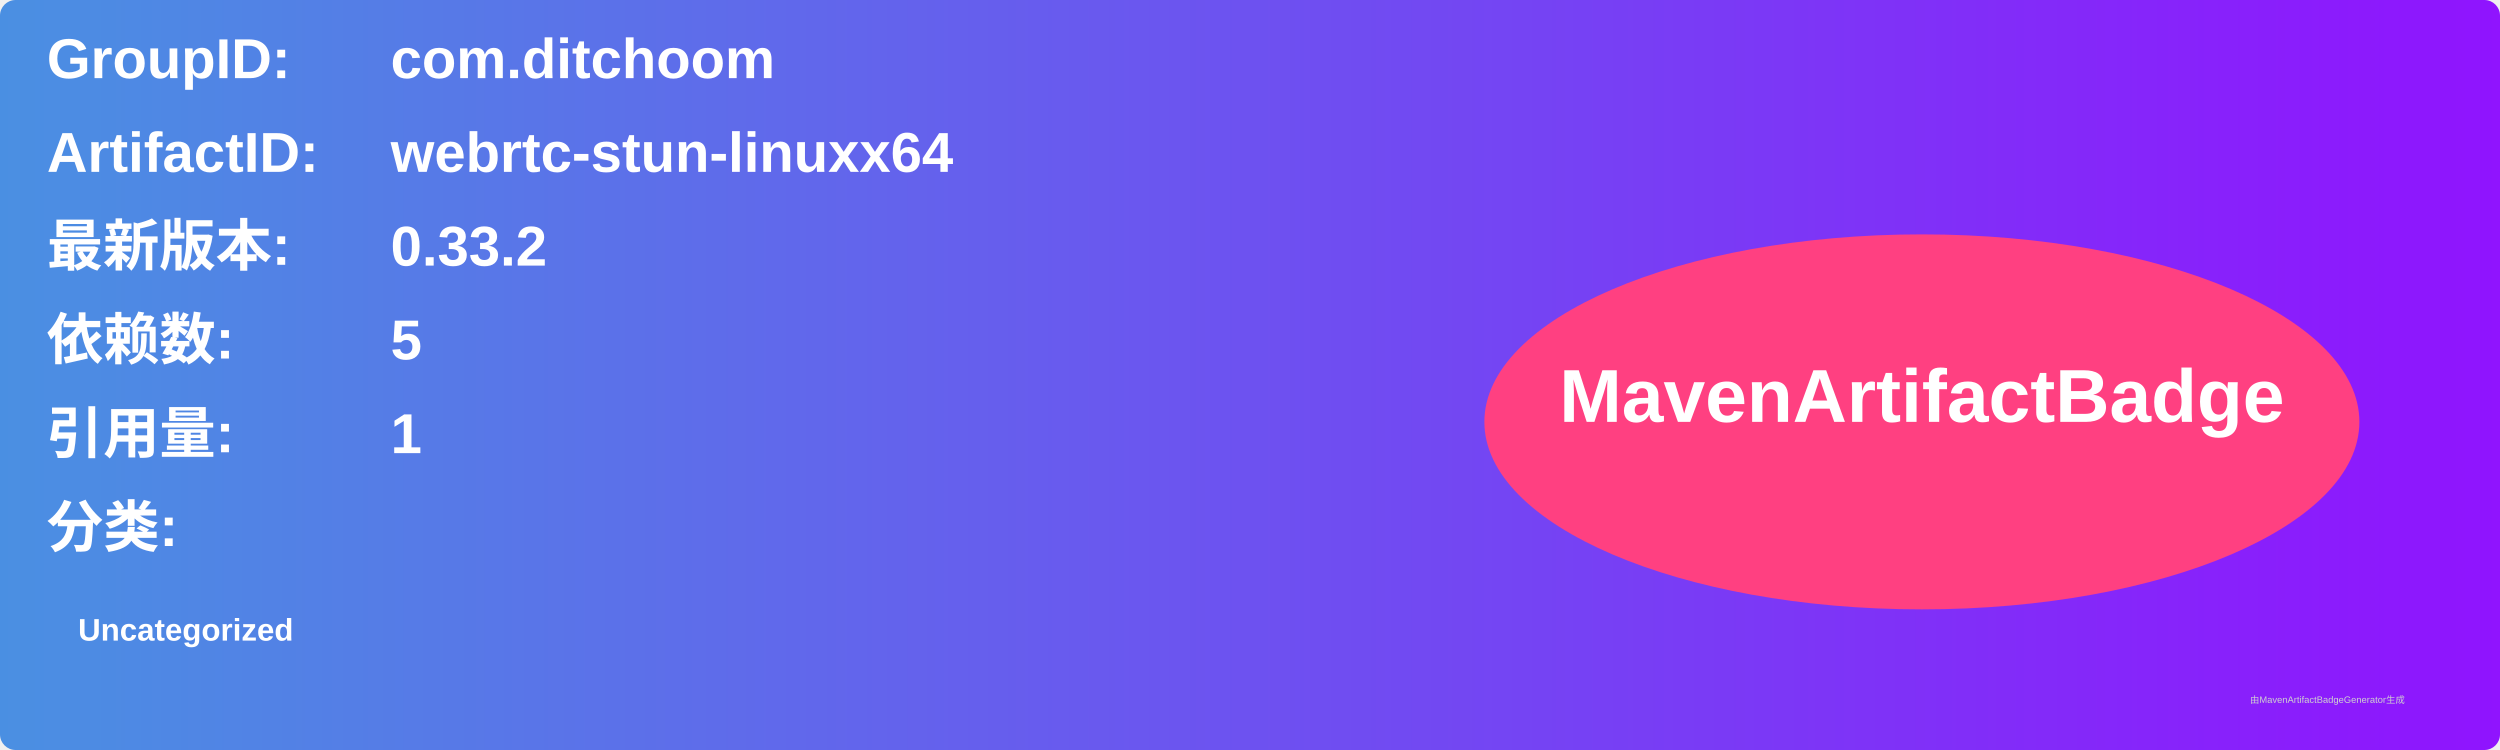
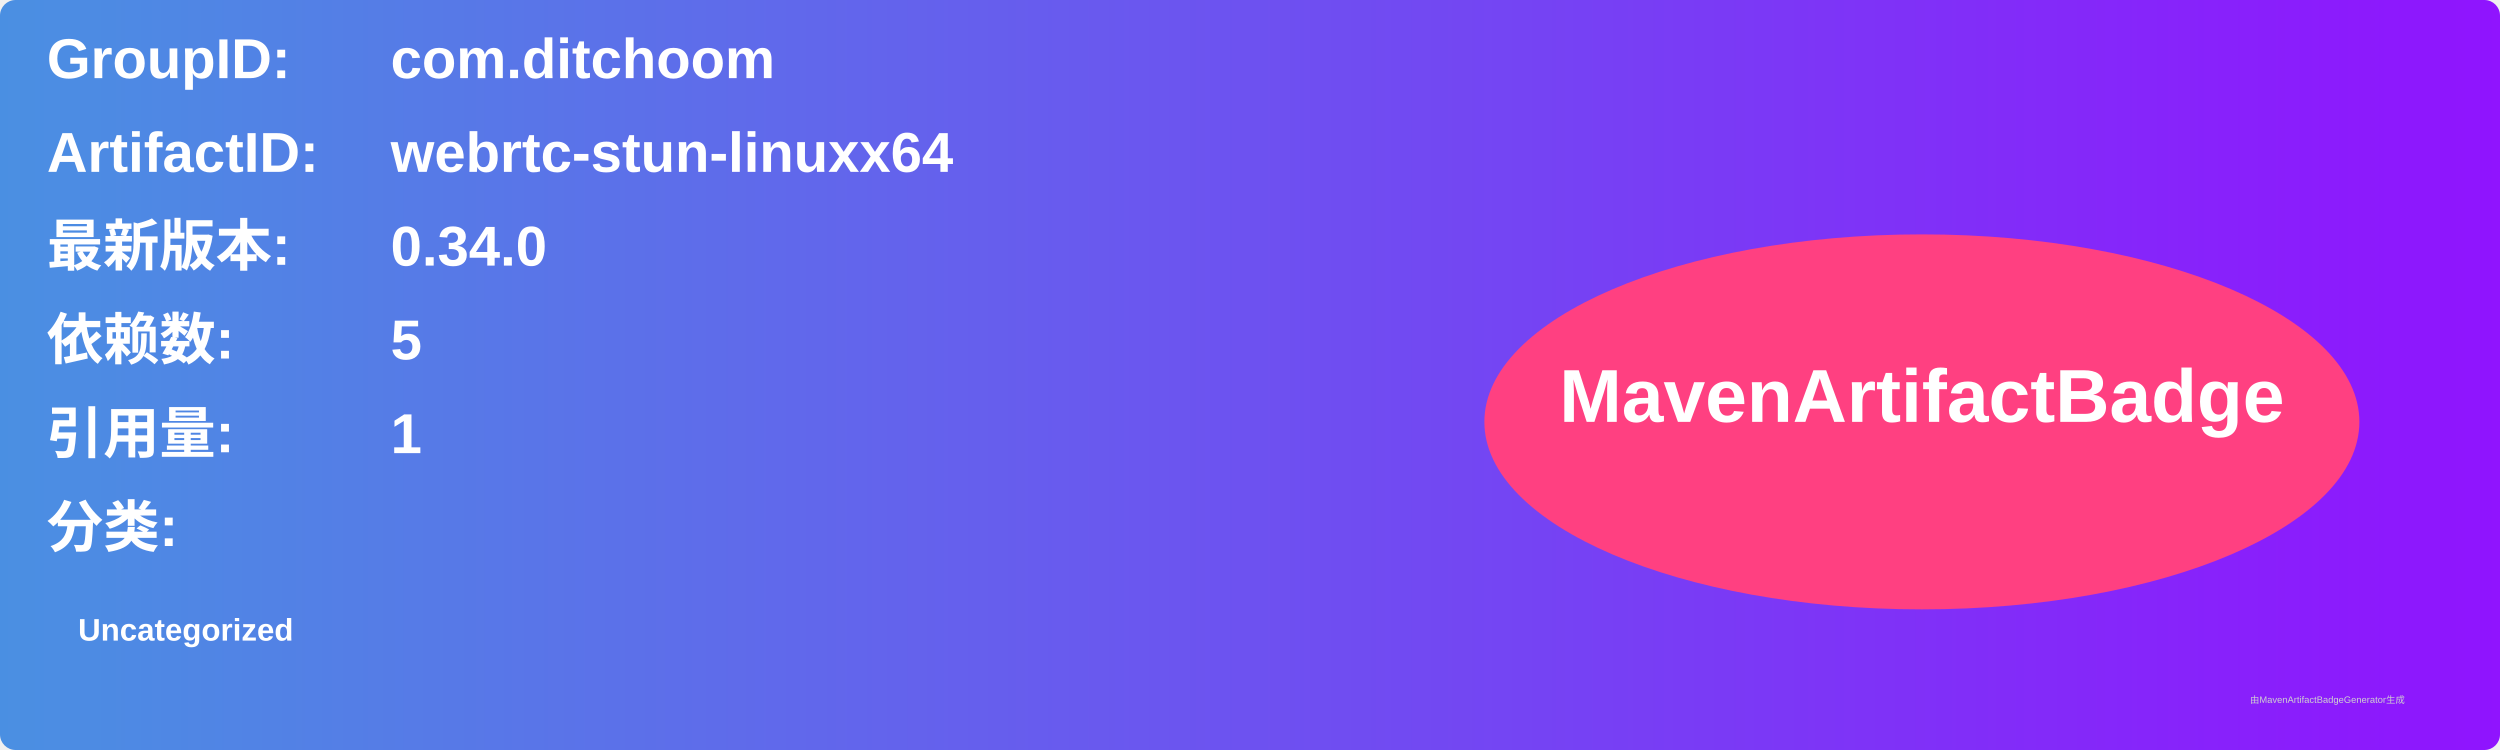
<svg xmlns="http://www.w3.org/2000/svg" width="800" height="240" viewBox="0 0 800 240">
  <linearGradient id="grad" x1="0%" y1="0%" x2="100%" y2="0%">
    <stop offset="0%" stop-color="#4a90e2" />
    <stop offset="100%" stop-color="#9013fe" />
  </linearGradient>
  <rect width="100%" height="100%" rx="5" ry="5" fill="url(#grad)" />
  <g transform="translate(15, 15)">
    <text x="0" y="10" font-family="Arial" font-size="18" fill="white" font-weight="bold" width="260">GroupID:</text>
    <text x="110" y="10" font-family="Arial" font-size="18" fill="white" font-weight="bold" width="460">com.ditchoom</text>
    <text x="0" y="40" font-family="Arial" font-size="18" fill="white" font-weight="bold" width="260">ArtifactID:</text>
    <text x="110" y="40" font-family="Arial" font-size="18" fill="white" font-weight="bold" width="460">webrtc-stun-linuxx64</text>
    <text x="0" y="70" font-family="Arial" font-size="18" fill="white" font-weight="bold">最新版本:</text>
    <text x="110" y="70" font-family="Arial" font-size="18" fill="white" font-weight="bold">
-       <tspan font-weight="bold">0.33.2</tspan>
+       <tspan font-weight="bold">0.34.0</tspan>
    </text>
    <text x="0" y="100" font-family="Arial" font-size="18" fill="white" font-weight="bold">依赖数: </text>
    <text x="110" y="100" font-family="Arial" font-size="18" fill="white">
      <tspan font-weight="bold">5</tspan>
    </text>
    <text x="0" y="130" font-family="Arial" font-size="18" fill="white" font-weight="bold">引用量: </text>
    <text x="110" y="130" font-family="Arial" font-size="18" fill="white">
      <tspan font-weight="bold">1</tspan>
    </text>
    <text x="0" y="160" font-family="Arial" font-size="18" fill="white" font-weight="bold">分类:</text>
    <text x="10" y="190" font-family="Arial" font-size="10" fill="white">
      <tspan font-weight="bold">Uncategorized</tspan>
    </text>
    <ellipse cx="600" cy="120" rx="140" ry="60" fill="#ff4081" />
    <text x="600" y="120" text-anchor="middle" font-family="Arial" font-size="24" fill="white" font-weight="bold">MavenArtifactBadge</text>
  </g>
  <text x="720" y="225" font-family="Arial" font-size="3" fill="#d0d0d0">由MavenArtifactBadgeGenerator生成</text>
</svg>
